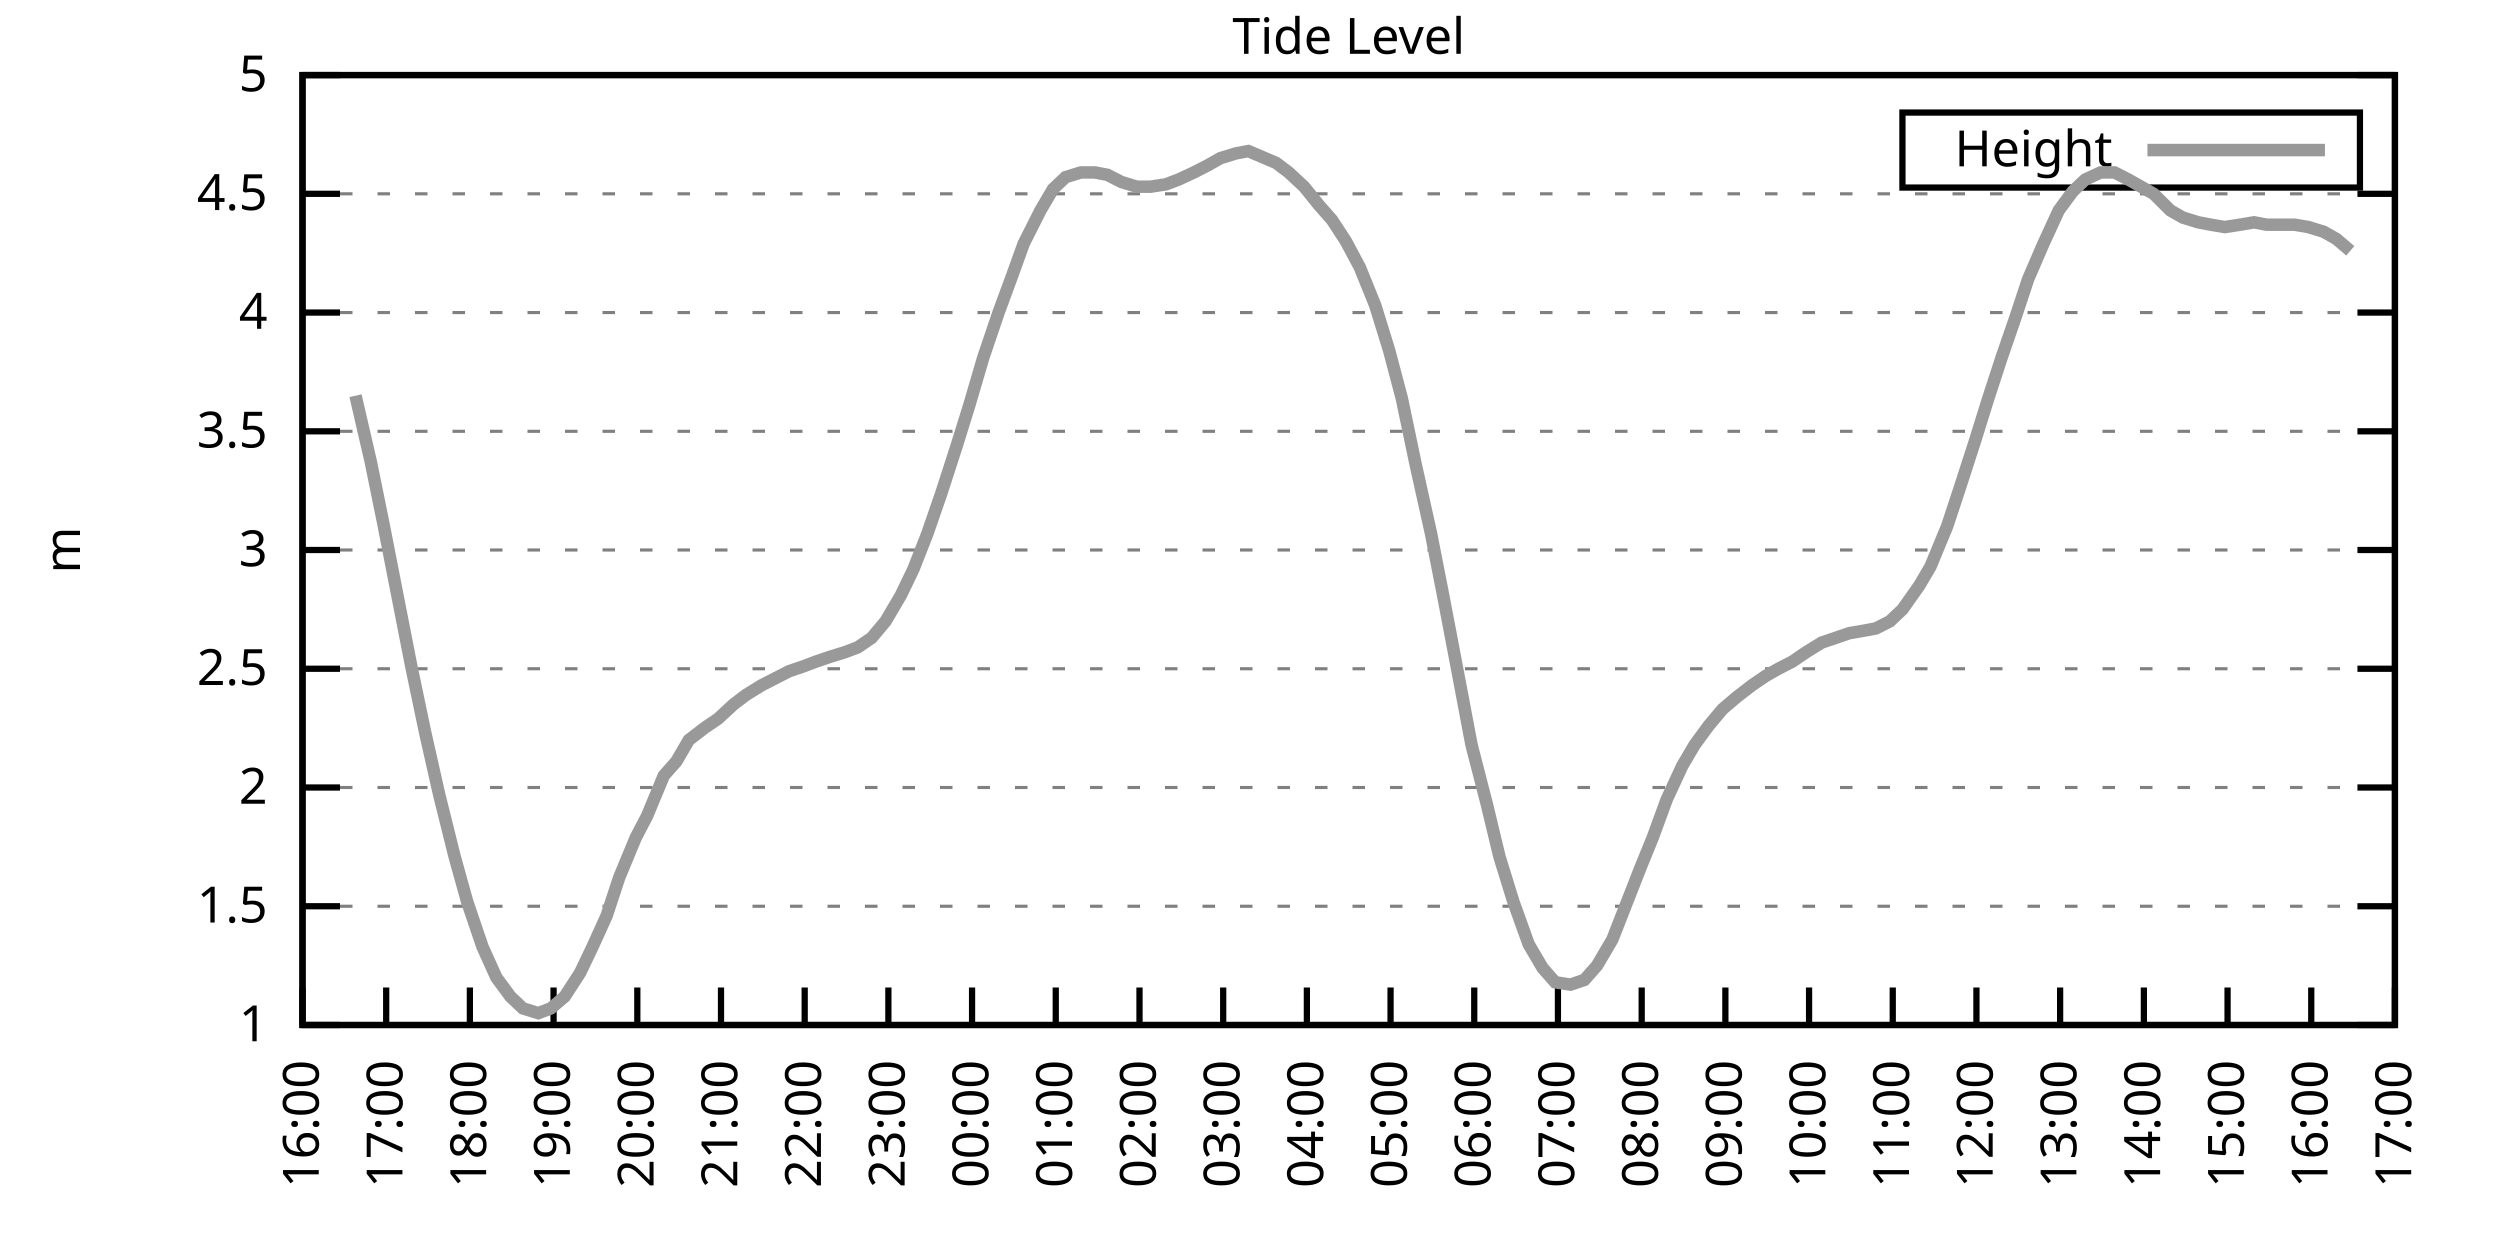
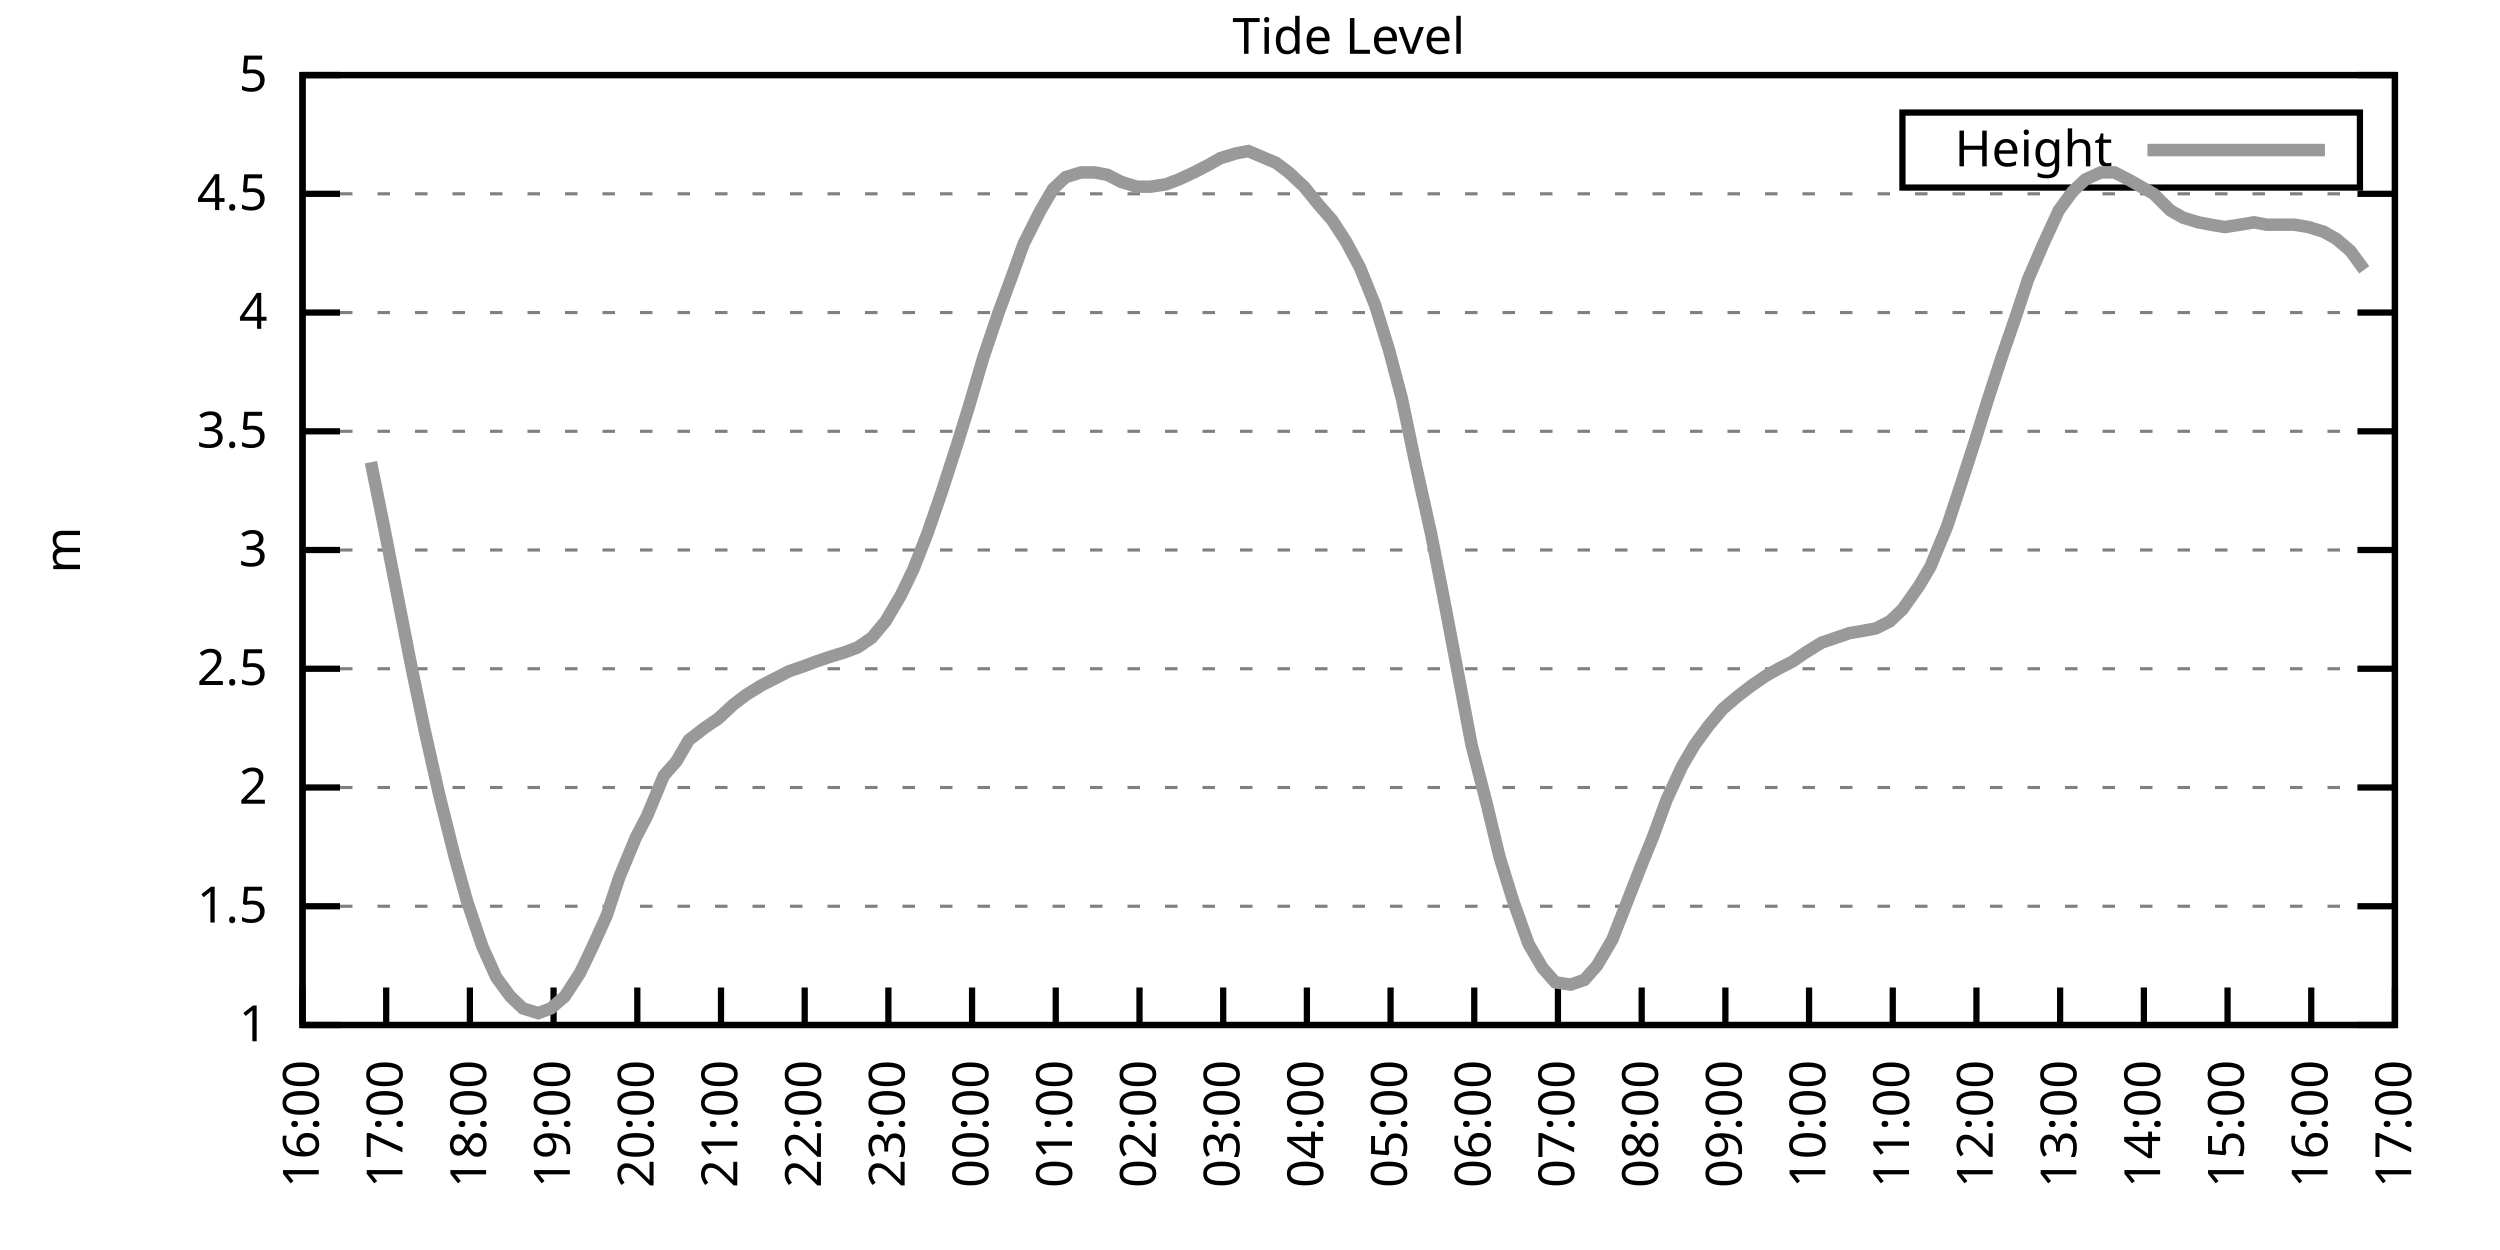
<svg xmlns="http://www.w3.org/2000/svg" xmlns:xlink="http://www.w3.org/1999/xlink" width="400" height="200" viewBox="0 0 400 200">
  <g id="gnuplot_canvas">
    <rect x="0" y="0" width="400" height="200" fill="none" />
    <defs>
      <circle id="gpDot" r="0.5" stroke-width="0.5" stroke="currentColor" />
      <path id="gpPt0" stroke-width="0.333" stroke="currentColor" d="M-1,0 h2 M0,-1 v2" />
      <path id="gpPt1" stroke-width="0.333" stroke="currentColor" d="M-1,-1 L1,1 M1,-1 L-1,1" />
      <path id="gpPt2" stroke-width="0.333" stroke="currentColor" d="M-1,0 L1,0 M0,-1 L0,1 M-1,-1 L1,1 M-1,1 L1,-1" />
      <rect id="gpPt3" stroke-width="0.333" stroke="currentColor" x="-1" y="-1" width="2" height="2" />
      <rect id="gpPt4" stroke-width="0.333" stroke="currentColor" fill="currentColor" x="-1" y="-1" width="2" height="2" />
      <circle id="gpPt5" stroke-width="0.333" stroke="currentColor" cx="0" cy="0" r="1" />
      <use xlink:href="#gpPt5" id="gpPt6" fill="currentColor" stroke="none" />
      <path id="gpPt7" stroke-width="0.333" stroke="currentColor" d="M0,-1.33 L-1.33,0.67 L1.33,0.67 z" />
      <use xlink:href="#gpPt7" id="gpPt8" fill="currentColor" stroke="none" />
      <use xlink:href="#gpPt7" id="gpPt9" stroke="currentColor" transform="rotate(180)" />
      <use xlink:href="#gpPt9" id="gpPt10" fill="currentColor" stroke="none" />
      <use xlink:href="#gpPt3" id="gpPt11" stroke="currentColor" transform="rotate(45)" />
      <use xlink:href="#gpPt11" id="gpPt12" fill="currentColor" stroke="none" />
      <path id="gpPt13" stroke-width="0.333" stroke="currentColor" d="M0,1.330 L1.265,0.411 L0.782,-1.067 L-0.782,-1.076 L-1.265,0.411 z" />
      <use xlink:href="#gpPt13" id="gpPt14" fill="currentColor" stroke="none" />
      <filter id="textbox" filterUnits="objectBoundingBox" x="0" y="0" height="1" width="1">
        <feFlood flood-color="white" flood-opacity="1" result="bgnd" />
        <feComposite in="SourceGraphic" in2="bgnd" operator="atop" />
      </filter>
      <filter id="greybox" filterUnits="objectBoundingBox" x="0" y="0" height="1" width="1">
        <feFlood flood-color="lightgrey" flood-opacity="1" result="grey" />
        <feComposite in="SourceGraphic" in2="grey" operator="atop" />
      </filter>
    </defs>
    <g fill="none" color="white" stroke="currentColor" stroke-width="1.00" stroke-linecap="butt" stroke-linejoin="miter">
</g>
    <g fill="none" color="black" stroke="currentColor" stroke-width="1.00" stroke-linecap="butt" stroke-linejoin="miter">
      <g stroke="none" shape-rendering="crispEdges">
        <polygon fill="rgb(255, 255, 255)" points="48.40,164.00 383.18,164.00 383.18,12.02 48.40,12.02 " />
      </g>
    </g>
    <g fill="none" color="black" stroke="currentColor" stroke-width="1.00" stroke-linecap="butt" stroke-linejoin="miter">
</g>
    <g fill="none" color="black" stroke="black" stroke-width="0.50" stroke-linecap="butt" stroke-linejoin="miter">
</g>
    <g fill="none" color="gray" stroke="currentColor" stroke-width="0.50" stroke-linecap="butt" stroke-linejoin="miter">
      <path stroke="gray" stroke-dasharray="2,4" class="gridline" d="M48.40,164.00 L383.19,164.00  " />
    </g>
    <g fill="none" color="gray" stroke="gray" stroke-width="1.00" stroke-linecap="butt" stroke-linejoin="miter">
</g>
    <g fill="none" color="black" stroke="currentColor" stroke-width="1.00" stroke-linecap="butt" stroke-linejoin="miter">
      <path stroke="black" d="M48.40,164.00 L54.40,164.00 M383.19,164.00 L377.19,164.00  " />
      <g transform="translate(42.80,166.60)" stroke="none" fill="black" font-family="Sans" font-size="8.00" text-anchor="end">
        <text>
          <tspan font-family="Sans"> 1</tspan>
        </text>
      </g>
    </g>
    <g fill="none" color="black" stroke="currentColor" stroke-width="1.00" stroke-linecap="butt" stroke-linejoin="miter">
</g>
    <g fill="none" color="black" stroke="black" stroke-width="0.50" stroke-linecap="butt" stroke-linejoin="miter">
</g>
    <g fill="none" color="gray" stroke="currentColor" stroke-width="0.50" stroke-linecap="butt" stroke-linejoin="miter">
      <path stroke="gray" stroke-dasharray="2,4" class="gridline" d="M48.40,145.00 L383.19,145.00  " />
    </g>
    <g fill="none" color="gray" stroke="gray" stroke-width="1.00" stroke-linecap="butt" stroke-linejoin="miter">
</g>
    <g fill="none" color="black" stroke="currentColor" stroke-width="1.00" stroke-linecap="butt" stroke-linejoin="miter">
      <path stroke="black" d="M48.40,145.00 L54.40,145.00 M383.19,145.00 L377.19,145.00  " />
      <g transform="translate(42.80,147.60)" stroke="none" fill="black" font-family="Sans" font-size="8.00" text-anchor="end">
        <text>
          <tspan font-family="Sans"> 1.5</tspan>
        </text>
      </g>
    </g>
    <g fill="none" color="black" stroke="currentColor" stroke-width="1.00" stroke-linecap="butt" stroke-linejoin="miter">
</g>
    <g fill="none" color="black" stroke="black" stroke-width="0.50" stroke-linecap="butt" stroke-linejoin="miter">
</g>
    <g fill="none" color="gray" stroke="currentColor" stroke-width="0.50" stroke-linecap="butt" stroke-linejoin="miter">
      <path stroke="gray" stroke-dasharray="2,4" class="gridline" d="M48.40,126.00 L383.19,126.00  " />
    </g>
    <g fill="none" color="gray" stroke="gray" stroke-width="1.00" stroke-linecap="butt" stroke-linejoin="miter">
</g>
    <g fill="none" color="black" stroke="currentColor" stroke-width="1.00" stroke-linecap="butt" stroke-linejoin="miter">
      <path stroke="black" d="M48.40,126.00 L54.40,126.00 M383.19,126.00 L377.19,126.00  " />
      <g transform="translate(42.80,128.60)" stroke="none" fill="black" font-family="Sans" font-size="8.00" text-anchor="end">
        <text>
          <tspan font-family="Sans"> 2</tspan>
        </text>
      </g>
    </g>
    <g fill="none" color="black" stroke="currentColor" stroke-width="1.00" stroke-linecap="butt" stroke-linejoin="miter">
</g>
    <g fill="none" color="black" stroke="black" stroke-width="0.50" stroke-linecap="butt" stroke-linejoin="miter">
</g>
    <g fill="none" color="gray" stroke="currentColor" stroke-width="0.50" stroke-linecap="butt" stroke-linejoin="miter">
      <path stroke="gray" stroke-dasharray="2,4" class="gridline" d="M48.40,107.00 L383.19,107.00  " />
    </g>
    <g fill="none" color="gray" stroke="gray" stroke-width="1.00" stroke-linecap="butt" stroke-linejoin="miter">
</g>
    <g fill="none" color="black" stroke="currentColor" stroke-width="1.00" stroke-linecap="butt" stroke-linejoin="miter">
      <path stroke="black" d="M48.40,107.00 L54.40,107.00 M383.19,107.00 L377.19,107.00  " />
      <g transform="translate(42.80,109.60)" stroke="none" fill="black" font-family="Sans" font-size="8.00" text-anchor="end">
        <text>
          <tspan font-family="Sans"> 2.5</tspan>
        </text>
      </g>
    </g>
    <g fill="none" color="black" stroke="currentColor" stroke-width="1.00" stroke-linecap="butt" stroke-linejoin="miter">
</g>
    <g fill="none" color="black" stroke="black" stroke-width="0.50" stroke-linecap="butt" stroke-linejoin="miter">
</g>
    <g fill="none" color="gray" stroke="currentColor" stroke-width="0.50" stroke-linecap="butt" stroke-linejoin="miter">
      <path stroke="gray" stroke-dasharray="2,4" class="gridline" d="M48.40,88.00 L383.19,88.00  " />
    </g>
    <g fill="none" color="gray" stroke="gray" stroke-width="1.00" stroke-linecap="butt" stroke-linejoin="miter">
</g>
    <g fill="none" color="black" stroke="currentColor" stroke-width="1.00" stroke-linecap="butt" stroke-linejoin="miter">
      <path stroke="black" d="M48.40,88.00 L54.40,88.00 M383.19,88.00 L377.19,88.00  " />
      <g transform="translate(42.80,90.60)" stroke="none" fill="black" font-family="Sans" font-size="8.00" text-anchor="end">
        <text>
          <tspan font-family="Sans"> 3</tspan>
        </text>
      </g>
    </g>
    <g fill="none" color="black" stroke="currentColor" stroke-width="1.00" stroke-linecap="butt" stroke-linejoin="miter">
</g>
    <g fill="none" color="black" stroke="black" stroke-width="0.50" stroke-linecap="butt" stroke-linejoin="miter">
</g>
    <g fill="none" color="gray" stroke="currentColor" stroke-width="0.50" stroke-linecap="butt" stroke-linejoin="miter">
      <path stroke="gray" stroke-dasharray="2,4" class="gridline" d="M48.40,69.01 L383.19,69.01  " />
    </g>
    <g fill="none" color="gray" stroke="gray" stroke-width="1.00" stroke-linecap="butt" stroke-linejoin="miter">
</g>
    <g fill="none" color="black" stroke="currentColor" stroke-width="1.00" stroke-linecap="butt" stroke-linejoin="miter">
      <path stroke="black" d="M48.40,69.01 L54.40,69.01 M383.19,69.01 L377.19,69.01  " />
      <g transform="translate(42.80,71.61)" stroke="none" fill="black" font-family="Sans" font-size="8.00" text-anchor="end">
        <text>
          <tspan font-family="Sans"> 3.5</tspan>
        </text>
      </g>
    </g>
    <g fill="none" color="black" stroke="currentColor" stroke-width="1.00" stroke-linecap="butt" stroke-linejoin="miter">
</g>
    <g fill="none" color="black" stroke="black" stroke-width="0.50" stroke-linecap="butt" stroke-linejoin="miter">
</g>
    <g fill="none" color="gray" stroke="currentColor" stroke-width="0.50" stroke-linecap="butt" stroke-linejoin="miter">
      <path stroke="gray" stroke-dasharray="2,4" class="gridline" d="M48.40,50.01 L383.19,50.01  " />
    </g>
    <g fill="none" color="gray" stroke="gray" stroke-width="1.00" stroke-linecap="butt" stroke-linejoin="miter">
</g>
    <g fill="none" color="black" stroke="currentColor" stroke-width="1.00" stroke-linecap="butt" stroke-linejoin="miter">
      <path stroke="black" d="M48.40,50.01 L54.40,50.01 M383.19,50.01 L377.19,50.01  " />
      <g transform="translate(42.80,52.61)" stroke="none" fill="black" font-family="Sans" font-size="8.00" text-anchor="end">
        <text>
          <tspan font-family="Sans"> 4</tspan>
        </text>
      </g>
    </g>
    <g fill="none" color="black" stroke="currentColor" stroke-width="1.00" stroke-linecap="butt" stroke-linejoin="miter">
</g>
    <g fill="none" color="black" stroke="black" stroke-width="0.50" stroke-linecap="butt" stroke-linejoin="miter">
</g>
    <g fill="none" color="gray" stroke="currentColor" stroke-width="0.50" stroke-linecap="butt" stroke-linejoin="miter">
      <path stroke="gray" stroke-dasharray="2,4" class="gridline" d="M48.40,31.01 L383.19,31.01  " />
    </g>
    <g fill="none" color="gray" stroke="gray" stroke-width="1.00" stroke-linecap="butt" stroke-linejoin="miter">
</g>
    <g fill="none" color="black" stroke="currentColor" stroke-width="1.00" stroke-linecap="butt" stroke-linejoin="miter">
      <path stroke="black" d="M48.40,31.01 L54.40,31.01 M383.19,31.01 L377.19,31.01  " />
      <g transform="translate(42.80,33.61)" stroke="none" fill="black" font-family="Sans" font-size="8.00" text-anchor="end">
        <text>
          <tspan font-family="Sans"> 4.5</tspan>
        </text>
      </g>
    </g>
    <g fill="none" color="black" stroke="currentColor" stroke-width="1.00" stroke-linecap="butt" stroke-linejoin="miter">
</g>
    <g fill="none" color="black" stroke="black" stroke-width="0.50" stroke-linecap="butt" stroke-linejoin="miter">
</g>
    <g fill="none" color="gray" stroke="currentColor" stroke-width="0.50" stroke-linecap="butt" stroke-linejoin="miter">
      <path stroke="gray" stroke-dasharray="2,4" class="gridline" d="M48.40,12.01 L383.19,12.01  " />
    </g>
    <g fill="none" color="gray" stroke="gray" stroke-width="1.00" stroke-linecap="butt" stroke-linejoin="miter">
</g>
    <g fill="none" color="black" stroke="currentColor" stroke-width="1.00" stroke-linecap="butt" stroke-linejoin="miter">
      <path stroke="black" d="M48.40,12.01 L54.40,12.01 M383.19,12.01 L377.19,12.01  " />
      <g transform="translate(42.80,14.61)" stroke="none" fill="black" font-family="Sans" font-size="8.00" text-anchor="end">
        <text>
          <tspan font-family="Sans"> 5</tspan>
        </text>
      </g>
    </g>
    <g fill="none" color="black" stroke="currentColor" stroke-width="1.00" stroke-linecap="butt" stroke-linejoin="miter">
      <path stroke="black" d="M48.40,164.00 L48.40,158.00  " />
      <g transform="translate(51.00,169.60) rotate(270.00)" stroke="none" fill="black" font-family="Sans" font-size="8.00" text-anchor="end">
        <text>
          <tspan font-family="Sans">16:00</tspan>
        </text>
      </g>
    </g>
    <g fill="none" color="black" stroke="currentColor" stroke-width="1.00" stroke-linecap="butt" stroke-linejoin="miter">
      <path stroke="black" d="M61.79,164.00 L61.79,158.00  " />
      <g transform="translate(64.39,169.60) rotate(270.00)" stroke="none" fill="black" font-family="Sans" font-size="8.00" text-anchor="end">
        <text>
          <tspan font-family="Sans">17:00</tspan>
        </text>
      </g>
    </g>
    <g fill="none" color="black" stroke="currentColor" stroke-width="1.00" stroke-linecap="butt" stroke-linejoin="miter">
      <path stroke="black" d="M75.18,164.00 L75.18,158.00  " />
      <g transform="translate(77.78,169.60) rotate(270.00)" stroke="none" fill="black" font-family="Sans" font-size="8.00" text-anchor="end">
        <text>
          <tspan font-family="Sans">18:00</tspan>
        </text>
      </g>
    </g>
    <g fill="none" color="black" stroke="currentColor" stroke-width="1.00" stroke-linecap="butt" stroke-linejoin="miter">
      <path stroke="black" d="M88.57,164.00 L88.57,158.00  " />
      <g transform="translate(91.17,169.60) rotate(270.00)" stroke="none" fill="black" font-family="Sans" font-size="8.00" text-anchor="end">
        <text>
          <tspan font-family="Sans">19:00</tspan>
        </text>
      </g>
    </g>
    <g fill="none" color="black" stroke="currentColor" stroke-width="1.00" stroke-linecap="butt" stroke-linejoin="miter">
      <path stroke="black" d="M101.97,164.00 L101.97,158.00  " />
      <g transform="translate(104.57,169.60) rotate(270.00)" stroke="none" fill="black" font-family="Sans" font-size="8.00" text-anchor="end">
        <text>
          <tspan font-family="Sans">20:00</tspan>
        </text>
      </g>
    </g>
    <g fill="none" color="black" stroke="currentColor" stroke-width="1.00" stroke-linecap="butt" stroke-linejoin="miter">
      <path stroke="black" d="M115.36,164.00 L115.36,158.00  " />
      <g transform="translate(117.96,169.60) rotate(270.00)" stroke="none" fill="black" font-family="Sans" font-size="8.00" text-anchor="end">
        <text>
          <tspan font-family="Sans">21:00</tspan>
        </text>
      </g>
    </g>
    <g fill="none" color="black" stroke="currentColor" stroke-width="1.00" stroke-linecap="butt" stroke-linejoin="miter">
      <path stroke="black" d="M128.75,164.00 L128.75,158.00  " />
      <g transform="translate(131.35,169.60) rotate(270.00)" stroke="none" fill="black" font-family="Sans" font-size="8.00" text-anchor="end">
        <text>
          <tspan font-family="Sans">22:00</tspan>
        </text>
      </g>
    </g>
    <g fill="none" color="black" stroke="currentColor" stroke-width="1.00" stroke-linecap="butt" stroke-linejoin="miter">
      <path stroke="black" d="M142.14,164.00 L142.14,158.00  " />
      <g transform="translate(144.74,169.60) rotate(270.00)" stroke="none" fill="black" font-family="Sans" font-size="8.00" text-anchor="end">
        <text>
          <tspan font-family="Sans">23:00</tspan>
        </text>
      </g>
    </g>
    <g fill="none" color="black" stroke="currentColor" stroke-width="1.00" stroke-linecap="butt" stroke-linejoin="miter">
      <path stroke="black" d="M155.53,164.00 L155.53,158.00  " />
      <g transform="translate(158.13,169.60) rotate(270.00)" stroke="none" fill="black" font-family="Sans" font-size="8.00" text-anchor="end">
        <text>
          <tspan font-family="Sans">00:00</tspan>
        </text>
      </g>
    </g>
    <g fill="none" color="black" stroke="currentColor" stroke-width="1.00" stroke-linecap="butt" stroke-linejoin="miter">
      <path stroke="black" d="M168.92,164.00 L168.92,158.00  " />
      <g transform="translate(171.52,169.60) rotate(270.00)" stroke="none" fill="black" font-family="Sans" font-size="8.00" text-anchor="end">
        <text>
          <tspan font-family="Sans">01:00</tspan>
        </text>
      </g>
    </g>
    <g fill="none" color="black" stroke="currentColor" stroke-width="1.00" stroke-linecap="butt" stroke-linejoin="miter">
      <path stroke="black" d="M182.32,164.00 L182.32,158.00  " />
      <g transform="translate(184.92,169.60) rotate(270.00)" stroke="none" fill="black" font-family="Sans" font-size="8.00" text-anchor="end">
        <text>
          <tspan font-family="Sans">02:00</tspan>
        </text>
      </g>
    </g>
    <g fill="none" color="black" stroke="currentColor" stroke-width="1.00" stroke-linecap="butt" stroke-linejoin="miter">
      <path stroke="black" d="M195.71,164.00 L195.71,158.00  " />
      <g transform="translate(198.31,169.60) rotate(270.00)" stroke="none" fill="black" font-family="Sans" font-size="8.00" text-anchor="end">
        <text>
          <tspan font-family="Sans">03:00</tspan>
        </text>
      </g>
    </g>
    <g fill="none" color="black" stroke="currentColor" stroke-width="1.00" stroke-linecap="butt" stroke-linejoin="miter">
      <path stroke="black" d="M209.10,164.00 L209.10,158.00  " />
      <g transform="translate(211.70,169.60) rotate(270.00)" stroke="none" fill="black" font-family="Sans" font-size="8.00" text-anchor="end">
        <text>
          <tspan font-family="Sans">04:00</tspan>
        </text>
      </g>
    </g>
    <g fill="none" color="black" stroke="currentColor" stroke-width="1.00" stroke-linecap="butt" stroke-linejoin="miter">
      <path stroke="black" d="M222.49,164.00 L222.49,158.00  " />
      <g transform="translate(225.09,169.60) rotate(270.00)" stroke="none" fill="black" font-family="Sans" font-size="8.00" text-anchor="end">
        <text>
          <tspan font-family="Sans">05:00</tspan>
        </text>
      </g>
    </g>
    <g fill="none" color="black" stroke="currentColor" stroke-width="1.00" stroke-linecap="butt" stroke-linejoin="miter">
      <path stroke="black" d="M235.88,164.00 L235.88,158.00  " />
      <g transform="translate(238.48,169.60) rotate(270.00)" stroke="none" fill="black" font-family="Sans" font-size="8.00" text-anchor="end">
        <text>
          <tspan font-family="Sans">06:00</tspan>
        </text>
      </g>
    </g>
    <g fill="none" color="black" stroke="currentColor" stroke-width="1.00" stroke-linecap="butt" stroke-linejoin="miter">
      <path stroke="black" d="M249.27,164.00 L249.27,158.00  " />
      <g transform="translate(251.87,169.60) rotate(270.00)" stroke="none" fill="black" font-family="Sans" font-size="8.00" text-anchor="end">
        <text>
          <tspan font-family="Sans">07:00</tspan>
        </text>
      </g>
    </g>
    <g fill="none" color="black" stroke="currentColor" stroke-width="1.00" stroke-linecap="butt" stroke-linejoin="miter">
      <path stroke="black" d="M262.67,164.00 L262.67,158.00  " />
      <g transform="translate(265.27,169.60) rotate(270.00)" stroke="none" fill="black" font-family="Sans" font-size="8.00" text-anchor="end">
        <text>
          <tspan font-family="Sans">08:00</tspan>
        </text>
      </g>
    </g>
    <g fill="none" color="black" stroke="currentColor" stroke-width="1.00" stroke-linecap="butt" stroke-linejoin="miter">
      <path stroke="black" d="M276.06,164.00 L276.06,158.00  " />
      <g transform="translate(278.66,169.60) rotate(270.00)" stroke="none" fill="black" font-family="Sans" font-size="8.00" text-anchor="end">
        <text>
          <tspan font-family="Sans">09:00</tspan>
        </text>
      </g>
    </g>
    <g fill="none" color="black" stroke="currentColor" stroke-width="1.00" stroke-linecap="butt" stroke-linejoin="miter">
      <path stroke="black" d="M289.45,164.00 L289.45,158.00  " />
      <g transform="translate(292.05,169.60) rotate(270.00)" stroke="none" fill="black" font-family="Sans" font-size="8.00" text-anchor="end">
        <text>
          <tspan font-family="Sans">10:00</tspan>
        </text>
      </g>
    </g>
    <g fill="none" color="black" stroke="currentColor" stroke-width="1.00" stroke-linecap="butt" stroke-linejoin="miter">
      <path stroke="black" d="M302.84,164.00 L302.84,158.00  " />
      <g transform="translate(305.44,169.60) rotate(270.00)" stroke="none" fill="black" font-family="Sans" font-size="8.00" text-anchor="end">
        <text>
          <tspan font-family="Sans">11:00</tspan>
        </text>
      </g>
    </g>
    <g fill="none" color="black" stroke="currentColor" stroke-width="1.00" stroke-linecap="butt" stroke-linejoin="miter">
      <path stroke="black" d="M316.23,164.00 L316.23,158.00  " />
      <g transform="translate(318.83,169.60) rotate(270.00)" stroke="none" fill="black" font-family="Sans" font-size="8.00" text-anchor="end">
        <text>
          <tspan font-family="Sans">12:00</tspan>
        </text>
      </g>
    </g>
    <g fill="none" color="black" stroke="currentColor" stroke-width="1.00" stroke-linecap="butt" stroke-linejoin="miter">
      <path stroke="black" d="M329.62,164.00 L329.62,158.00  " />
      <g transform="translate(332.22,169.60) rotate(270.00)" stroke="none" fill="black" font-family="Sans" font-size="8.00" text-anchor="end">
        <text>
          <tspan font-family="Sans">13:00</tspan>
        </text>
      </g>
    </g>
    <g fill="none" color="black" stroke="currentColor" stroke-width="1.00" stroke-linecap="butt" stroke-linejoin="miter">
      <path stroke="black" d="M343.02,164.00 L343.02,158.00  " />
      <g transform="translate(345.62,169.60) rotate(270.00)" stroke="none" fill="black" font-family="Sans" font-size="8.00" text-anchor="end">
        <text>
          <tspan font-family="Sans">14:00</tspan>
        </text>
      </g>
    </g>
    <g fill="none" color="black" stroke="currentColor" stroke-width="1.00" stroke-linecap="butt" stroke-linejoin="miter">
      <path stroke="black" d="M356.41,164.00 L356.41,158.00  " />
      <g transform="translate(359.01,169.60) rotate(270.00)" stroke="none" fill="black" font-family="Sans" font-size="8.00" text-anchor="end">
        <text>
          <tspan font-family="Sans">15:00</tspan>
        </text>
      </g>
    </g>
    <g fill="none" color="black" stroke="currentColor" stroke-width="1.00" stroke-linecap="butt" stroke-linejoin="miter">
      <path stroke="black" d="M369.80,164.00 L369.80,158.00  " />
      <g transform="translate(372.40,169.60) rotate(270.00)" stroke="none" fill="black" font-family="Sans" font-size="8.00" text-anchor="end">
        <text>
          <tspan font-family="Sans">16:00</tspan>
        </text>
      </g>
    </g>
    <g fill="none" color="black" stroke="currentColor" stroke-width="1.00" stroke-linecap="butt" stroke-linejoin="miter">
      <path stroke="black" d="M383.19,164.00 L383.19,158.00  " />
      <g transform="translate(385.79,169.60) rotate(270.00)" stroke="none" fill="black" font-family="Sans" font-size="8.00" text-anchor="end">
        <text>
          <tspan font-family="Sans">17:00</tspan>
        </text>
      </g>
    </g>
    <g fill="none" color="black" stroke="currentColor" stroke-width="1.00" stroke-linecap="butt" stroke-linejoin="miter">
</g>
    <g fill="none" color="black" stroke="currentColor" stroke-width="1.00" stroke-linecap="butt" stroke-linejoin="miter">
      <path stroke="black" d="M48.40,12.01 L48.40,164.00 L383.19,164.00 L383.19,12.01 L48.40,12.01 Z  " />
    </g>
    <g fill="none" color="black" stroke="currentColor" stroke-width="1.00" stroke-linecap="butt" stroke-linejoin="miter">
</g>
    <g fill="none" color="black" stroke="currentColor" stroke-width="1.00" stroke-linecap="butt" stroke-linejoin="miter">
      <path stroke="black" d="M304.39,30.01 L304.39,18.01 L377.59,18.01 L377.59,30.01 L304.39,30.01 Z  " />
    </g>
    <g id="Tide_level_plot_1">
      <g fill="none" color="white" stroke="black" stroke-width="2.00" stroke-linecap="butt" stroke-linejoin="miter">
</g>
      <g fill="none" color="black" stroke="currentColor" stroke-width="2.00" stroke-linecap="butt" stroke-linejoin="miter">
        <g transform="translate(337.99,26.61)" stroke="none" fill="black" font-family="Sans" font-size="8.00" text-anchor="end">
          <text>
            <tspan font-family="Sans">Height</tspan>
          </text>
        </g>
      </g>
      <g fill="none" color="black" stroke="currentColor" stroke-width="2.00" stroke-linecap="butt" stroke-linejoin="miter">
-         <path stroke="rgb(153, 153, 153)" d="M343.59,24.01 L371.99,24.01 M56.88,63.31 L59.34,73.95 L61.35,83.83 L63.80,96.36 L65.81,106.62 L68.04,117.26   L70.27,127.14 L72.73,137.02 L74.74,144.24 L77.19,151.46 L79.42,156.40 L81.66,159.44 L83.66,161.34 L86.12,162.10   L88.13,161.34 L90.36,159.44 L92.82,155.64 L94.82,151.46 L97.06,146.52 L99.06,140.44 L101.74,133.98 L103.53,130.56   L106.21,124.10 L108.22,121.82 L110.22,118.40 L112.68,116.50 L114.91,114.98 L117.37,112.70 L119.38,111.18 L121.83,109.66   L124.06,108.52 L126.29,107.38 L128.53,106.62 L130.54,105.86 L132.77,105.10 L135.22,104.34 L137.23,103.58 L139.46,102.06   L141.69,99.40 L144.15,95.22 L146.16,91.04 L148.39,85.35 L150.62,78.89 L153.08,71.29 L155.09,64.83 L157.32,57.23   L159.77,50.01 L162.01,43.93 L163.79,38.99 L166.47,33.67 L168.48,30.25 L170.49,28.35 L172.94,27.59 L175.17,27.59   L177.18,27.97 L179.41,29.11 L181.87,29.87 L184.10,29.87 L186.56,29.49 L188.57,28.73 L191.02,27.59 L193.25,26.45   L195.26,25.31 L197.72,24.55 L199.73,24.17 L204.19,26.07 L206.20,27.59 L208.65,29.87 L211.11,32.91 L213.12,35.19   L215.35,38.61 L217.58,42.79 L220.04,48.87 L222.27,56.09 L224.28,63.69 L226.51,74.33 L228.96,85.35 L230.97,95.60   L233.43,108.52 L235.44,119.16 L237.89,128.66 L239.90,137.02 L242.13,144.24 L244.59,151.08 L246.82,154.88 L248.83,157.16   L251.28,157.54 L253.51,156.78 L255.52,154.50 L257.98,150.32 L260.21,144.62 L262.44,138.92 L264.45,133.98 L266.68,127.90   L269.14,122.58 L271.15,119.16 L273.38,116.12 L275.61,113.46 L277.84,111.56 L280.30,109.66 L282.53,108.14 L284.54,107.00   L286.77,105.86 L289.00,104.34 L291.46,102.82 L293.69,102.06 L295.92,101.30 L298.15,100.92 L300.16,100.54 L302.39,99.40   L304.40,97.50 L307.08,93.70 L308.87,90.66 L311.54,84.21 L313.55,78.13 L316.01,70.53 L318.02,64.07 L320.25,57.23   L322.48,50.77 L324.49,44.69 L326.95,38.99 L329.40,33.67 L331.63,30.63 L333.64,28.73 L336.10,27.59 L338.33,27.59   L340.56,28.73 L342.57,29.87 L344.58,31.01 L347.26,33.67 L349.26,34.81 L351.72,35.57 L353.73,35.95 L355.96,36.33   L358.42,35.95 L360.65,35.57 L362.66,35.95 L365.11,35.95 L367.12,35.95 L369.35,36.33 L371.81,37.09 L373.82,38.23   L376.05,40.13  " />
+         <path stroke="rgb(153, 153, 153)" d="M343.59,24.01 L371.99,24.01 M59.34,73.95 L61.35,83.83 L63.80,96.36 L65.81,106.62 L68.04,117.26 L70.27,127.14   L72.73,137.02 L74.74,144.24 L77.19,151.46 L79.42,156.40 L81.66,159.44 L83.66,161.34 L86.12,162.10 L88.13,161.34   L90.36,159.44 L92.82,155.64 L94.82,151.46 L97.06,146.52 L99.06,140.44 L101.74,133.98 L103.53,130.56 L106.21,124.10   L108.22,121.82 L110.22,118.40 L112.68,116.50 L114.91,114.98 L117.37,112.70 L119.38,111.18 L121.83,109.66 L124.06,108.52   L126.29,107.38 L128.53,106.62 L130.54,105.86 L132.77,105.10 L135.22,104.34 L137.23,103.58 L139.46,102.06 L141.69,99.40   L144.15,95.22 L146.16,91.04 L148.39,85.35 L150.62,78.89 L153.08,71.29 L155.09,64.83 L157.32,57.23 L159.77,50.01   L162.01,43.93 L163.79,38.99 L166.47,33.67 L168.48,30.25 L170.49,28.35 L172.94,27.59 L175.17,27.59 L177.18,27.97   L179.41,29.11 L181.87,29.87 L184.10,29.87 L186.56,29.49 L188.57,28.73 L191.02,27.59 L193.25,26.45 L195.26,25.31   L197.72,24.55 L199.73,24.17 L204.19,26.07 L206.20,27.59 L208.65,29.87 L211.11,32.91 L213.12,35.19 L215.35,38.61   L217.58,42.79 L220.04,48.87 L222.27,56.09 L224.28,63.69 L226.51,74.33 L228.96,85.35 L230.97,95.60 L233.43,108.52   L235.44,119.16 L237.89,128.66 L239.90,137.02 L242.13,144.24 L244.59,151.08 L246.82,154.88 L248.83,157.16 L251.28,157.54   L253.51,156.78 L255.52,154.50 L257.98,150.32 L260.21,144.62 L262.44,138.92 L264.45,133.98 L266.68,127.90 L269.14,122.58   L271.15,119.16 L273.38,116.12 L275.61,113.46 L277.84,111.56 L280.30,109.66 L282.53,108.14 L284.54,107.00 L286.77,105.86   L289.00,104.34 L291.46,102.82 L293.69,102.06 L295.92,101.30 L298.15,100.92 L300.16,100.54 L302.39,99.40 L304.40,97.50   L307.08,93.70 L308.87,90.66 L311.54,84.21 L313.55,78.13 L316.01,70.53 L318.02,64.07 L320.25,57.23 L322.48,50.77   L324.49,44.69 L326.95,38.99 L329.40,33.67 L331.63,30.63 L333.64,28.73 L336.10,27.59 L338.33,27.59 L340.56,28.73   L342.57,29.87 L344.58,31.01 L347.26,33.67 L349.26,34.81 L351.72,35.57 L353.73,35.95 L355.96,36.33 L358.42,35.95   L360.65,35.57 L362.66,35.95 L365.11,35.95 L367.12,35.95 L369.35,36.33 L371.81,37.09 L373.82,38.23 L376.05,40.13   L378.28,43.17  " />
      </g>
    </g>
    <g fill="none" color="black" stroke="currentColor" stroke-width="2.00" stroke-linecap="butt" stroke-linejoin="miter">
</g>
    <g fill="none" color="black" stroke="black" stroke-width="1.00" stroke-linecap="butt" stroke-linejoin="miter">
</g>
    <g fill="none" color="black" stroke="currentColor" stroke-width="1.00" stroke-linecap="butt" stroke-linejoin="miter">
      <path stroke="black" d="M48.40,12.01 L48.40,164.00 L383.19,164.00 L383.19,12.01 L48.40,12.01 Z  " />
      <g transform="translate(12.80,88.01) rotate(270.00)" stroke="none" fill="black" font-family="Sans" font-size="8.00" text-anchor="middle">
        <text>
          <tspan font-family="Sans">m</tspan>
        </text>
      </g>
    </g>
    <g fill="none" color="black" stroke="currentColor" stroke-width="1.00" stroke-linecap="butt" stroke-linejoin="miter">
</g>
    <g fill="none" color="black" stroke="currentColor" stroke-width="1.00" stroke-linecap="butt" stroke-linejoin="miter">
      <g transform="translate(215.79,8.61)" stroke="none" fill="black" font-family="Sans" font-size="8.00" text-anchor="middle">
        <text>
          <tspan font-family="Sans">Tide Level</tspan>
        </text>
      </g>
    </g>
    <g fill="none" color="black" stroke="currentColor" stroke-width="1.00" stroke-linecap="butt" stroke-linejoin="miter">
</g>
  </g>
</svg>
